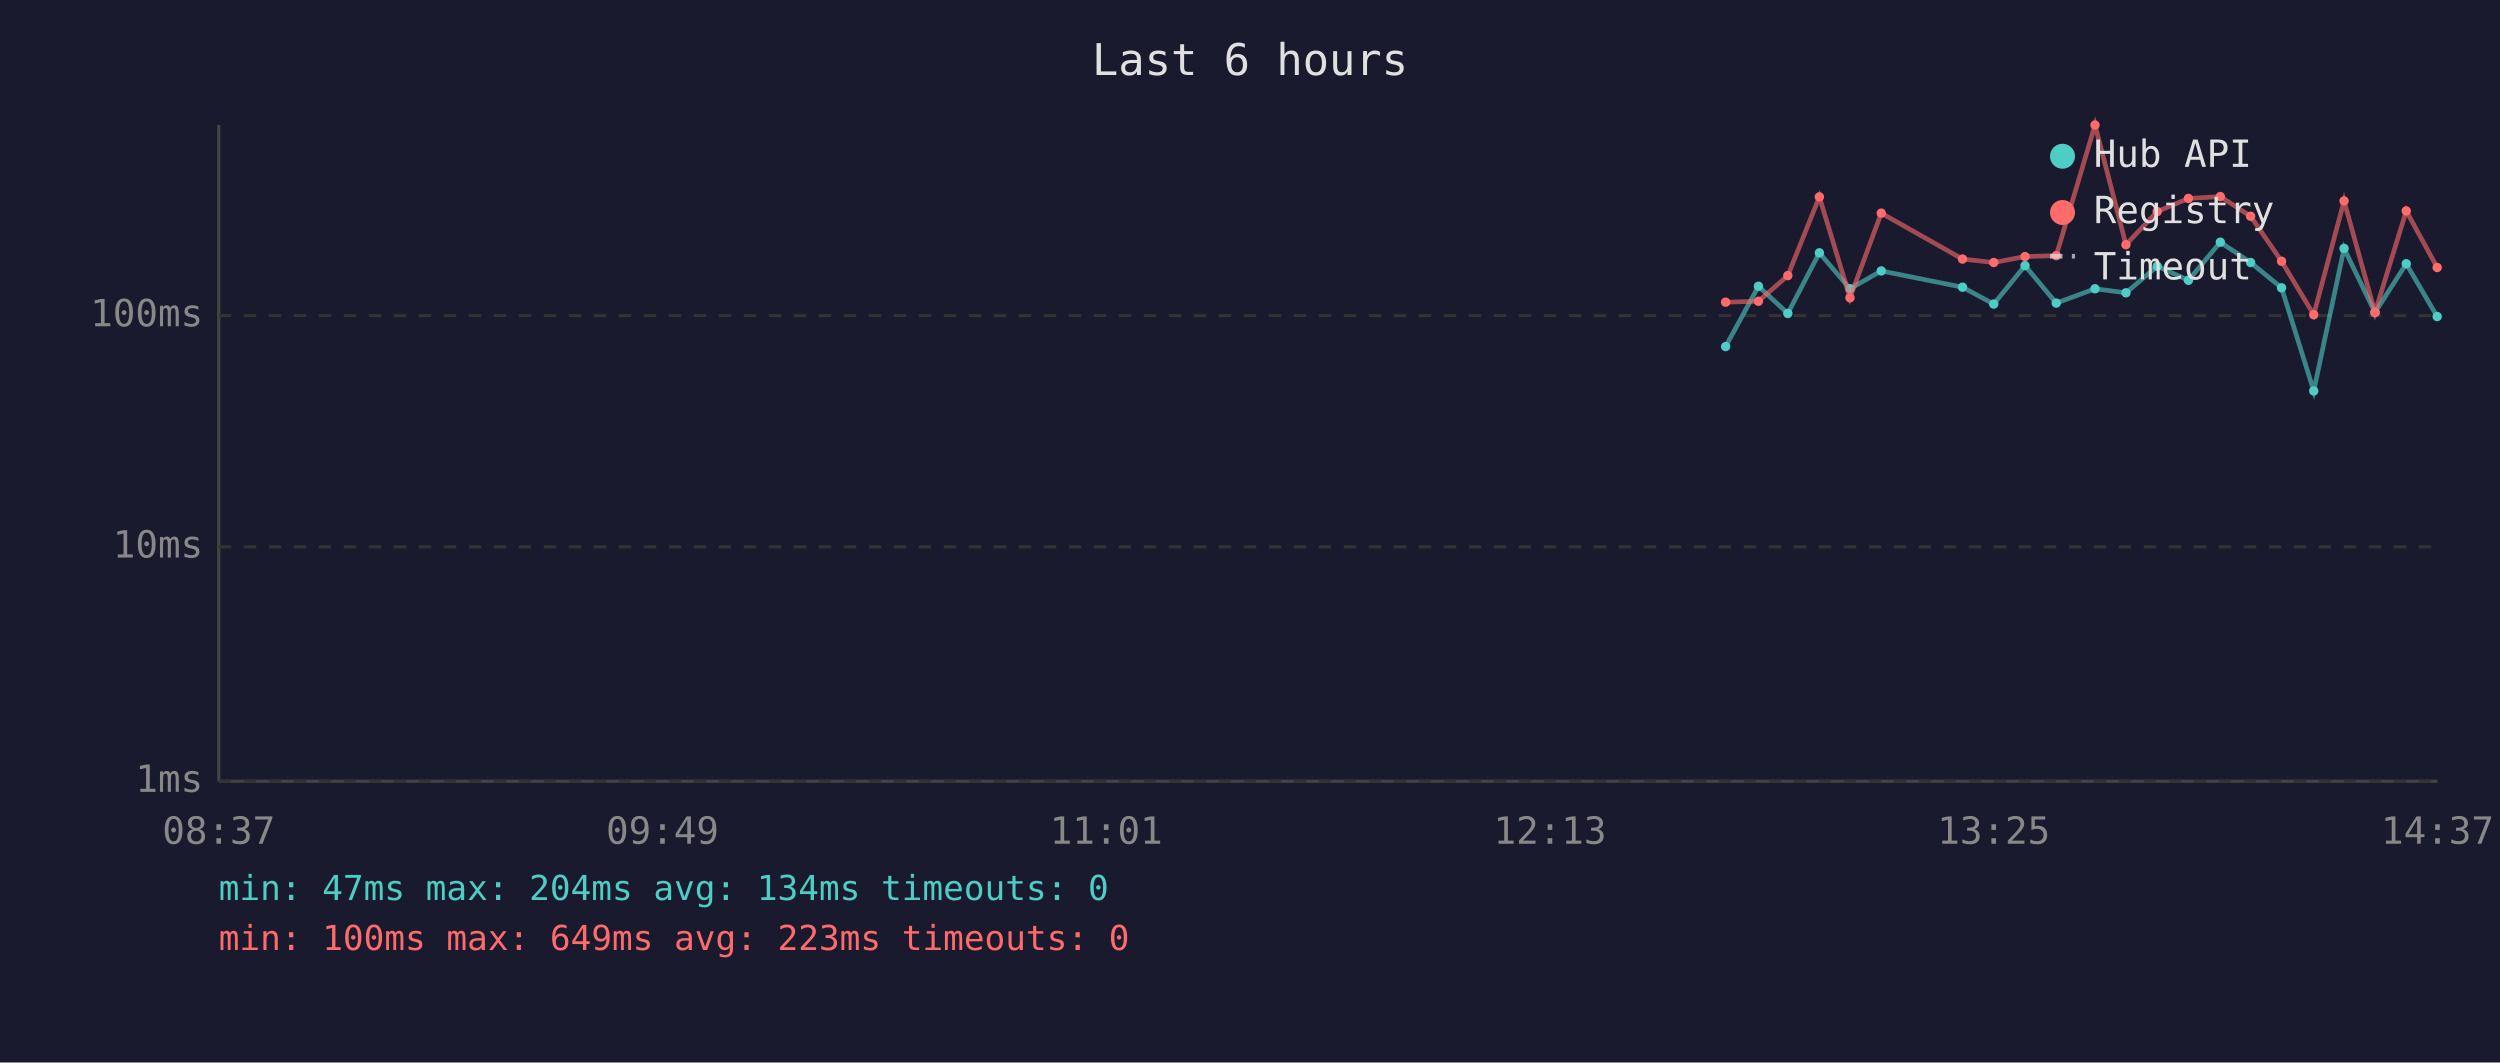
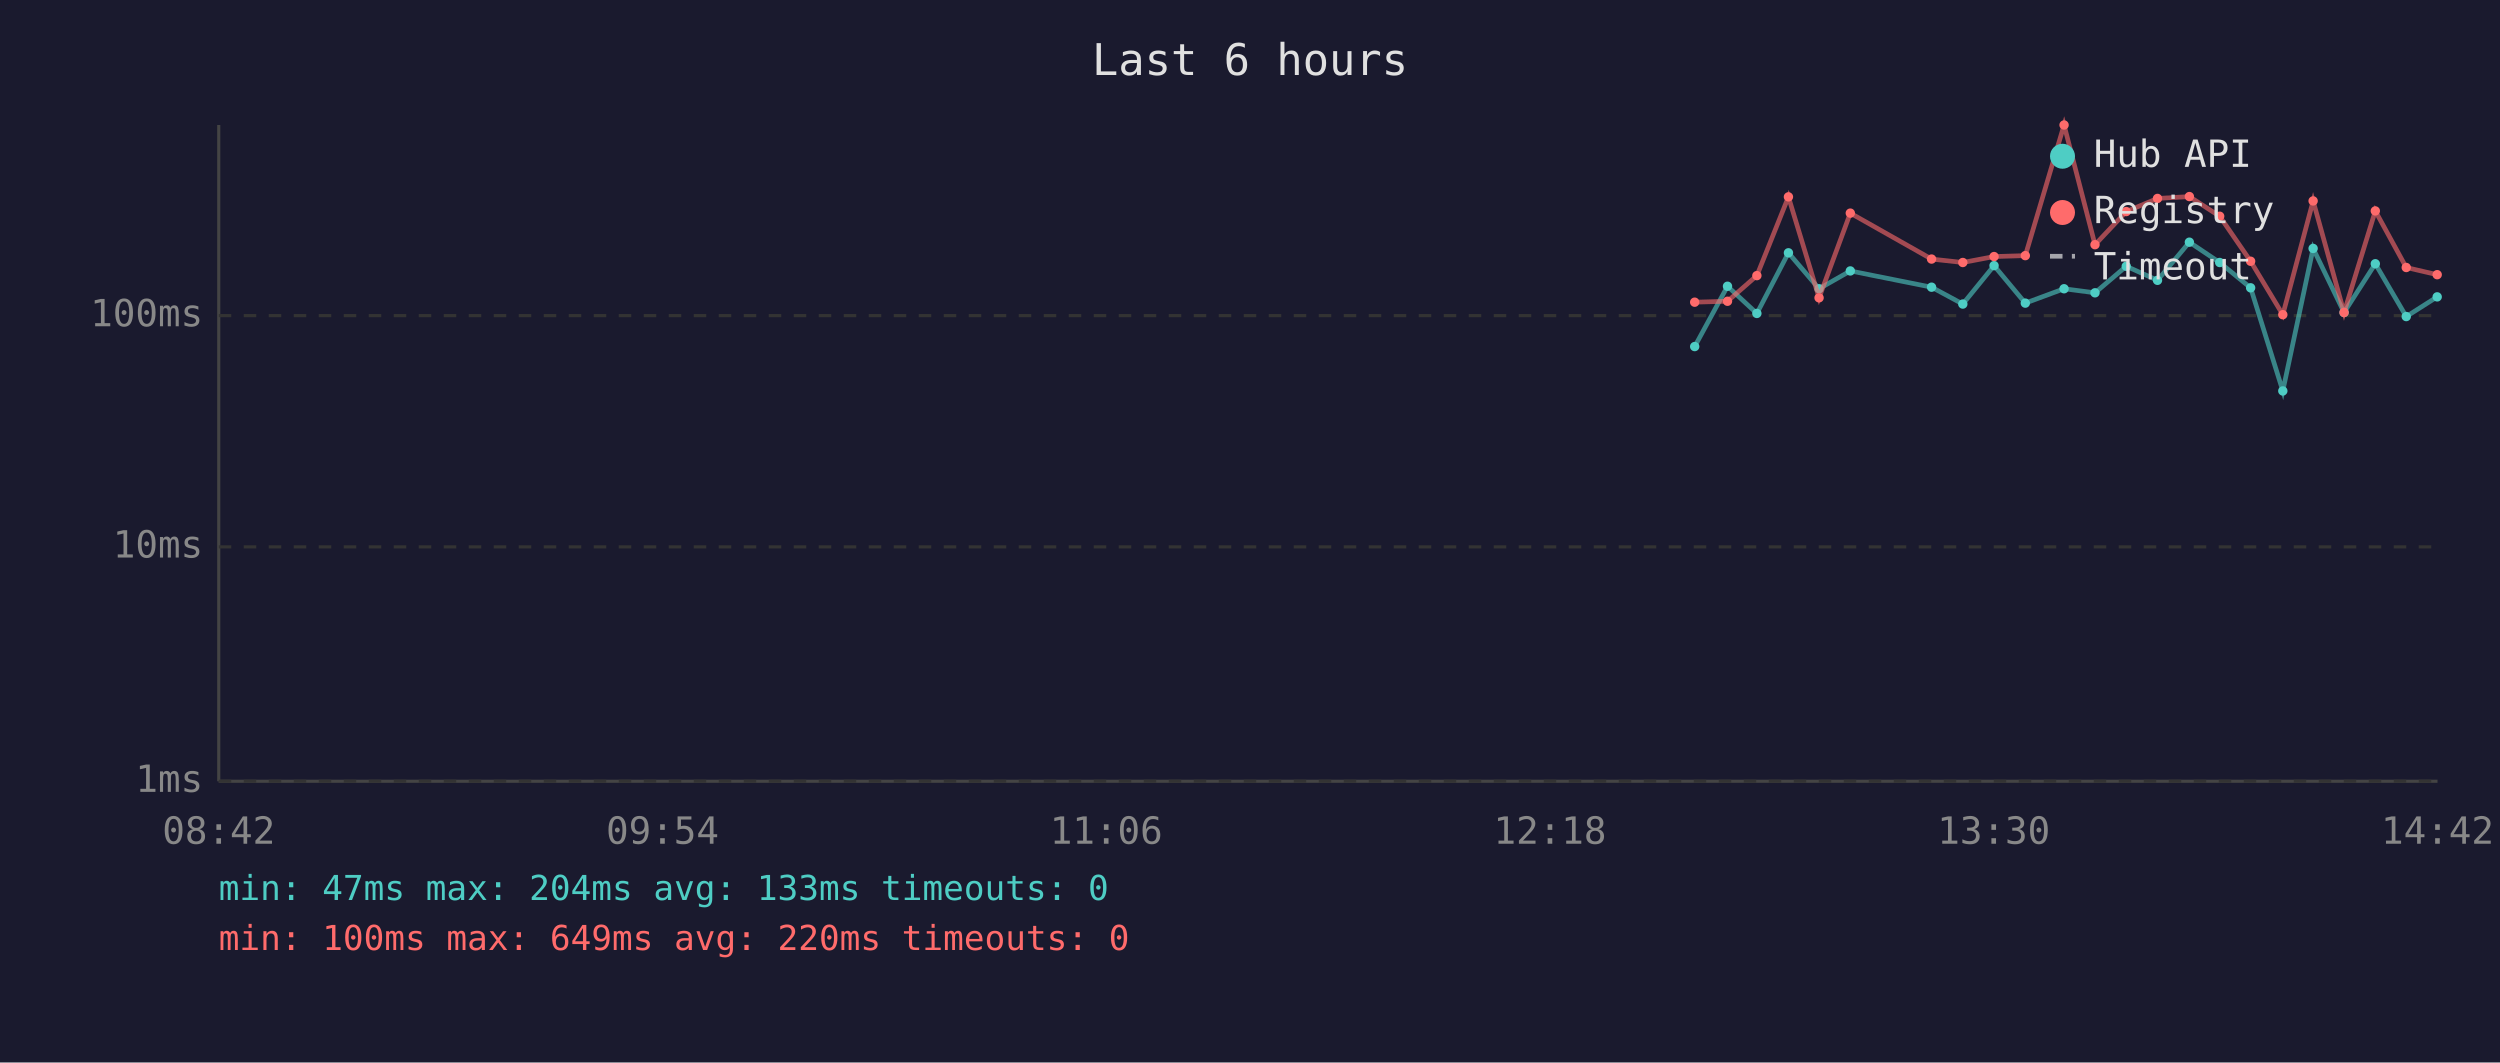
<svg xmlns="http://www.w3.org/2000/svg" viewBox="0 0 800 340" font-family="monospace" font-size="12">
  <rect width="800" height="340" fill="#1a1a2e" />
  <text x="400" y="24" fill="#e0e0e0" font-size="14" text-anchor="middle">Last 6 hours</text>
  <line x1="70" y1="40" x2="70" y2="250" stroke="#444" stroke-width="1" />
  <line x1="70" y1="250" x2="780" y2="250" stroke="#444" stroke-width="1" />
  <line x1="70" y1="250" x2="780" y2="250" stroke="#333" stroke-width="1" stroke-dasharray="4" />
  <text x="65" y="250" fill="#888" text-anchor="end" dominant-baseline="middle">1ms</text>
  <line x1="70" y1="175" x2="780" y2="175" stroke="#333" stroke-width="1" stroke-dasharray="4" />
  <text x="65" y="175" fill="#888" text-anchor="end" dominant-baseline="middle">10ms</text>
  <line x1="70" y1="101" x2="780" y2="101" stroke="#333" stroke-width="1" stroke-dasharray="4" />
  <text x="65" y="101" fill="#888" text-anchor="end" dominant-baseline="middle">100ms</text>
-   <text x="70" y="270" fill="#888" text-anchor="middle">08:37</text>
-   <text x="212" y="270" fill="#888" text-anchor="middle">09:49</text>
-   <text x="354" y="270" fill="#888" text-anchor="middle">11:01</text>
-   <text x="496" y="270" fill="#888" text-anchor="middle">12:13</text>
-   <text x="638" y="270" fill="#888" text-anchor="middle">13:25</text>
-   <text x="780" y="270" fill="#888" text-anchor="middle">14:37</text>
-   <polyline points="552.2,110.9 562.7,91.6 572.1,100.3 582.2,80.9 592.0,92.4 602.0,86.7 628.0,91.9 638.0,97.3 648.0,85.0 658.0,97.0 670.4,92.4 680.3,93.7 690.3,85.2 700.3,89.7 710.5,77.5 720.2,84.0 730.1,92.1 740.4,125.1 750.1,79.5 760.0,100.0 770.0,84.4 779.9,101.3" fill="none" stroke="#4ecdc4" stroke-width="1.5" opacity="0.6" />
-   <circle cx="552.2" cy="110.9" r="1.5" fill="#4ecdc4" />
-   <circle cx="562.7" cy="91.6" r="1.5" fill="#4ecdc4" />
-   <circle cx="572.1" cy="100.3" r="1.5" fill="#4ecdc4" />
-   <circle cx="582.2" cy="80.9" r="1.5" fill="#4ecdc4" />
-   <circle cx="592.0" cy="92.4" r="1.5" fill="#4ecdc4" />
-   <circle cx="602.0" cy="86.7" r="1.5" fill="#4ecdc4" />
-   <circle cx="628.0" cy="91.9" r="1.5" fill="#4ecdc4" />
-   <circle cx="638.0" cy="97.3" r="1.5" fill="#4ecdc4" />
-   <circle cx="648.0" cy="85.0" r="1.5" fill="#4ecdc4" />
-   <circle cx="658.0" cy="97.0" r="1.5" fill="#4ecdc4" />
-   <circle cx="670.4" cy="92.4" r="1.5" fill="#4ecdc4" />
-   <circle cx="680.3" cy="93.7" r="1.5" fill="#4ecdc4" />
-   <circle cx="690.3" cy="85.2" r="1.5" fill="#4ecdc4" />
-   <circle cx="700.3" cy="89.7" r="1.5" fill="#4ecdc4" />
-   <circle cx="710.5" cy="77.5" r="1.5" fill="#4ecdc4" />
-   <circle cx="720.2" cy="84.0" r="1.5" fill="#4ecdc4" />
-   <circle cx="730.1" cy="92.1" r="1.5" fill="#4ecdc4" />
-   <circle cx="740.4" cy="125.1" r="1.5" fill="#4ecdc4" />
-   <circle cx="750.1" cy="79.5" r="1.5" fill="#4ecdc4" />
-   <circle cx="760.0" cy="100.0" r="1.5" fill="#4ecdc4" />
-   <circle cx="770.0" cy="84.4" r="1.5" fill="#4ecdc4" />
-   <circle cx="779.9" cy="101.3" r="1.5" fill="#4ecdc4" />
-   <polyline points="552.2,96.7 562.7,96.4 572.1,88.2 582.2,63.0 592.0,95.3 602.0,68.2 628.0,82.9 638.0,84.0 648.0,82.1 658.0,81.8 670.4,40.0 680.3,78.3 690.3,67.7 700.3,63.5 710.5,62.9 720.2,69.2 730.1,83.6 740.4,100.7 750.1,64.3 760.0,100.0 770.0,67.5 779.9,85.6" fill="none" stroke="#ff6b6b" stroke-width="1.5" opacity="0.6" />
-   <circle cx="552.2" cy="96.7" r="1.5" fill="#ff6b6b" />
-   <circle cx="562.7" cy="96.4" r="1.5" fill="#ff6b6b" />
-   <circle cx="572.1" cy="88.2" r="1.5" fill="#ff6b6b" />
-   <circle cx="582.2" cy="63.0" r="1.5" fill="#ff6b6b" />
-   <circle cx="592.0" cy="95.3" r="1.5" fill="#ff6b6b" />
-   <circle cx="602.0" cy="68.2" r="1.5" fill="#ff6b6b" />
-   <circle cx="628.0" cy="82.9" r="1.5" fill="#ff6b6b" />
-   <circle cx="638.0" cy="84.0" r="1.5" fill="#ff6b6b" />
-   <circle cx="648.0" cy="82.1" r="1.5" fill="#ff6b6b" />
-   <circle cx="658.0" cy="81.8" r="1.5" fill="#ff6b6b" />
-   <circle cx="670.4" cy="40.0" r="1.5" fill="#ff6b6b" />
-   <circle cx="680.3" cy="78.3" r="1.5" fill="#ff6b6b" />
-   <circle cx="690.3" cy="67.7" r="1.5" fill="#ff6b6b" />
-   <circle cx="700.3" cy="63.5" r="1.5" fill="#ff6b6b" />
-   <circle cx="710.5" cy="62.9" r="1.5" fill="#ff6b6b" />
-   <circle cx="720.2" cy="69.2" r="1.5" fill="#ff6b6b" />
-   <circle cx="730.1" cy="83.6" r="1.5" fill="#ff6b6b" />
-   <circle cx="740.4" cy="100.7" r="1.5" fill="#ff6b6b" />
-   <circle cx="750.1" cy="64.3" r="1.5" fill="#ff6b6b" />
-   <circle cx="760.0" cy="100.0" r="1.5" fill="#ff6b6b" />
-   <circle cx="770.0" cy="67.5" r="1.5" fill="#ff6b6b" />
-   <circle cx="779.9" cy="85.6" r="1.5" fill="#ff6b6b" />
+   <text x="70" y="270" fill="#888" text-anchor="middle">08:42</text>
+   <text x="212" y="270" fill="#888" text-anchor="middle">09:54</text>
+   <text x="354" y="270" fill="#888" text-anchor="middle">11:06</text>
+   <text x="496" y="270" fill="#888" text-anchor="middle">12:18</text>
+   <text x="638" y="270" fill="#888" text-anchor="middle">13:30</text>
+   <text x="780" y="270" fill="#888" text-anchor="middle">14:42</text>
+   <polyline points="542.3,110.9 552.8,91.6 562.2,100.3 572.3,80.9 582.1,92.4 592.1,86.7 618.1,91.9 628.1,97.3 638.1,85.0 648.1,97.0 660.5,92.4 670.4,93.7 680.4,85.2 690.4,89.7 700.6,77.5 710.3,84.0 720.2,92.1 730.5,125.1 740.2,79.5 750.1,100.0 760.1,84.4 770.0,101.3 779.9,95.0" fill="none" stroke="#4ecdc4" stroke-width="1.5" opacity="0.6" />
+   <circle cx="542.3" cy="110.9" r="1.5" fill="#4ecdc4" />
+   <circle cx="552.8" cy="91.6" r="1.5" fill="#4ecdc4" />
+   <circle cx="562.2" cy="100.3" r="1.5" fill="#4ecdc4" />
+   <circle cx="572.3" cy="80.9" r="1.5" fill="#4ecdc4" />
+   <circle cx="582.1" cy="92.4" r="1.5" fill="#4ecdc4" />
+   <circle cx="592.1" cy="86.7" r="1.5" fill="#4ecdc4" />
+   <circle cx="618.1" cy="91.9" r="1.5" fill="#4ecdc4" />
+   <circle cx="628.1" cy="97.3" r="1.5" fill="#4ecdc4" />
+   <circle cx="638.1" cy="85.0" r="1.5" fill="#4ecdc4" />
+   <circle cx="648.1" cy="97.0" r="1.5" fill="#4ecdc4" />
+   <circle cx="660.5" cy="92.4" r="1.5" fill="#4ecdc4" />
+   <circle cx="670.4" cy="93.7" r="1.5" fill="#4ecdc4" />
+   <circle cx="680.4" cy="85.2" r="1.5" fill="#4ecdc4" />
+   <circle cx="690.4" cy="89.7" r="1.5" fill="#4ecdc4" />
+   <circle cx="700.6" cy="77.5" r="1.5" fill="#4ecdc4" />
+   <circle cx="710.3" cy="84.0" r="1.5" fill="#4ecdc4" />
+   <circle cx="720.2" cy="92.1" r="1.5" fill="#4ecdc4" />
+   <circle cx="730.5" cy="125.1" r="1.5" fill="#4ecdc4" />
+   <circle cx="740.2" cy="79.5" r="1.5" fill="#4ecdc4" />
+   <circle cx="750.1" cy="100.0" r="1.5" fill="#4ecdc4" />
+   <circle cx="760.1" cy="84.4" r="1.5" fill="#4ecdc4" />
+   <circle cx="770.0" cy="101.3" r="1.5" fill="#4ecdc4" />
+   <circle cx="779.9" cy="95.0" r="1.5" fill="#4ecdc4" />
+   <polyline points="542.3,96.7 552.8,96.4 562.2,88.2 572.3,63.0 582.1,95.3 592.1,68.2 618.1,82.9 628.1,84.0 638.1,82.1 648.1,81.8 660.5,40.0 670.4,78.3 680.4,67.7 690.4,63.5 700.6,62.9 710.3,69.2 720.2,83.6 730.5,100.7 740.2,64.3 750.1,100.0 760.1,67.5 770.0,85.6 779.9,87.9" fill="none" stroke="#ff6b6b" stroke-width="1.5" opacity="0.6" />
+   <circle cx="542.3" cy="96.7" r="1.5" fill="#ff6b6b" />
+   <circle cx="552.8" cy="96.4" r="1.5" fill="#ff6b6b" />
+   <circle cx="562.2" cy="88.2" r="1.5" fill="#ff6b6b" />
+   <circle cx="572.3" cy="63.0" r="1.5" fill="#ff6b6b" />
+   <circle cx="582.1" cy="95.3" r="1.5" fill="#ff6b6b" />
+   <circle cx="592.1" cy="68.2" r="1.5" fill="#ff6b6b" />
+   <circle cx="618.1" cy="82.9" r="1.5" fill="#ff6b6b" />
+   <circle cx="628.1" cy="84.0" r="1.5" fill="#ff6b6b" />
+   <circle cx="638.1" cy="82.1" r="1.5" fill="#ff6b6b" />
+   <circle cx="648.1" cy="81.8" r="1.5" fill="#ff6b6b" />
+   <circle cx="660.5" cy="40.0" r="1.5" fill="#ff6b6b" />
+   <circle cx="670.4" cy="78.3" r="1.5" fill="#ff6b6b" />
+   <circle cx="680.4" cy="67.7" r="1.5" fill="#ff6b6b" />
+   <circle cx="690.4" cy="63.5" r="1.5" fill="#ff6b6b" />
+   <circle cx="700.6" cy="62.9" r="1.5" fill="#ff6b6b" />
+   <circle cx="710.3" cy="69.2" r="1.5" fill="#ff6b6b" />
+   <circle cx="720.2" cy="83.6" r="1.5" fill="#ff6b6b" />
+   <circle cx="730.5" cy="100.7" r="1.5" fill="#ff6b6b" />
+   <circle cx="740.2" cy="64.3" r="1.5" fill="#ff6b6b" />
+   <circle cx="750.1" cy="100.0" r="1.5" fill="#ff6b6b" />
+   <circle cx="760.1" cy="67.5" r="1.5" fill="#ff6b6b" />
+   <circle cx="770.0" cy="85.6" r="1.5" fill="#ff6b6b" />
+   <circle cx="779.9" cy="87.9" r="1.5" fill="#ff6b6b" />
  <circle cx="660" cy="50" r="4" fill="#4ecdc4" />
  <text x="670" y="50" fill="#e0e0e0" dominant-baseline="middle">Hub API</text>
  <circle cx="660" cy="68" r="4" fill="#ff6b6b" />
  <text x="670" y="68" fill="#e0e0e0" dominant-baseline="middle">Registry</text>
  <line x1="656" y1="82" x2="664" y2="82" stroke="#e0e0e0" stroke-width="1.5" stroke-dasharray="4,3" opacity="0.7" />
  <text x="670" y="86" fill="#e0e0e0" dominant-baseline="middle">Timeout</text>
-   <text x="70" y="288" fill="#4ecdc4" font-size="11">min: 47ms  max: 204ms  avg: 134ms  timeouts: 0</text>
-   <text x="70" y="304" fill="#ff6b6b" font-size="11">min: 100ms  max: 649ms  avg: 223ms  timeouts: 0</text>
+   <text x="70" y="288" fill="#4ecdc4" font-size="11">min: 47ms  max: 204ms  avg: 133ms  timeouts: 0</text>
+   <text x="70" y="304" fill="#ff6b6b" font-size="11">min: 100ms  max: 649ms  avg: 220ms  timeouts: 0</text>
</svg>
